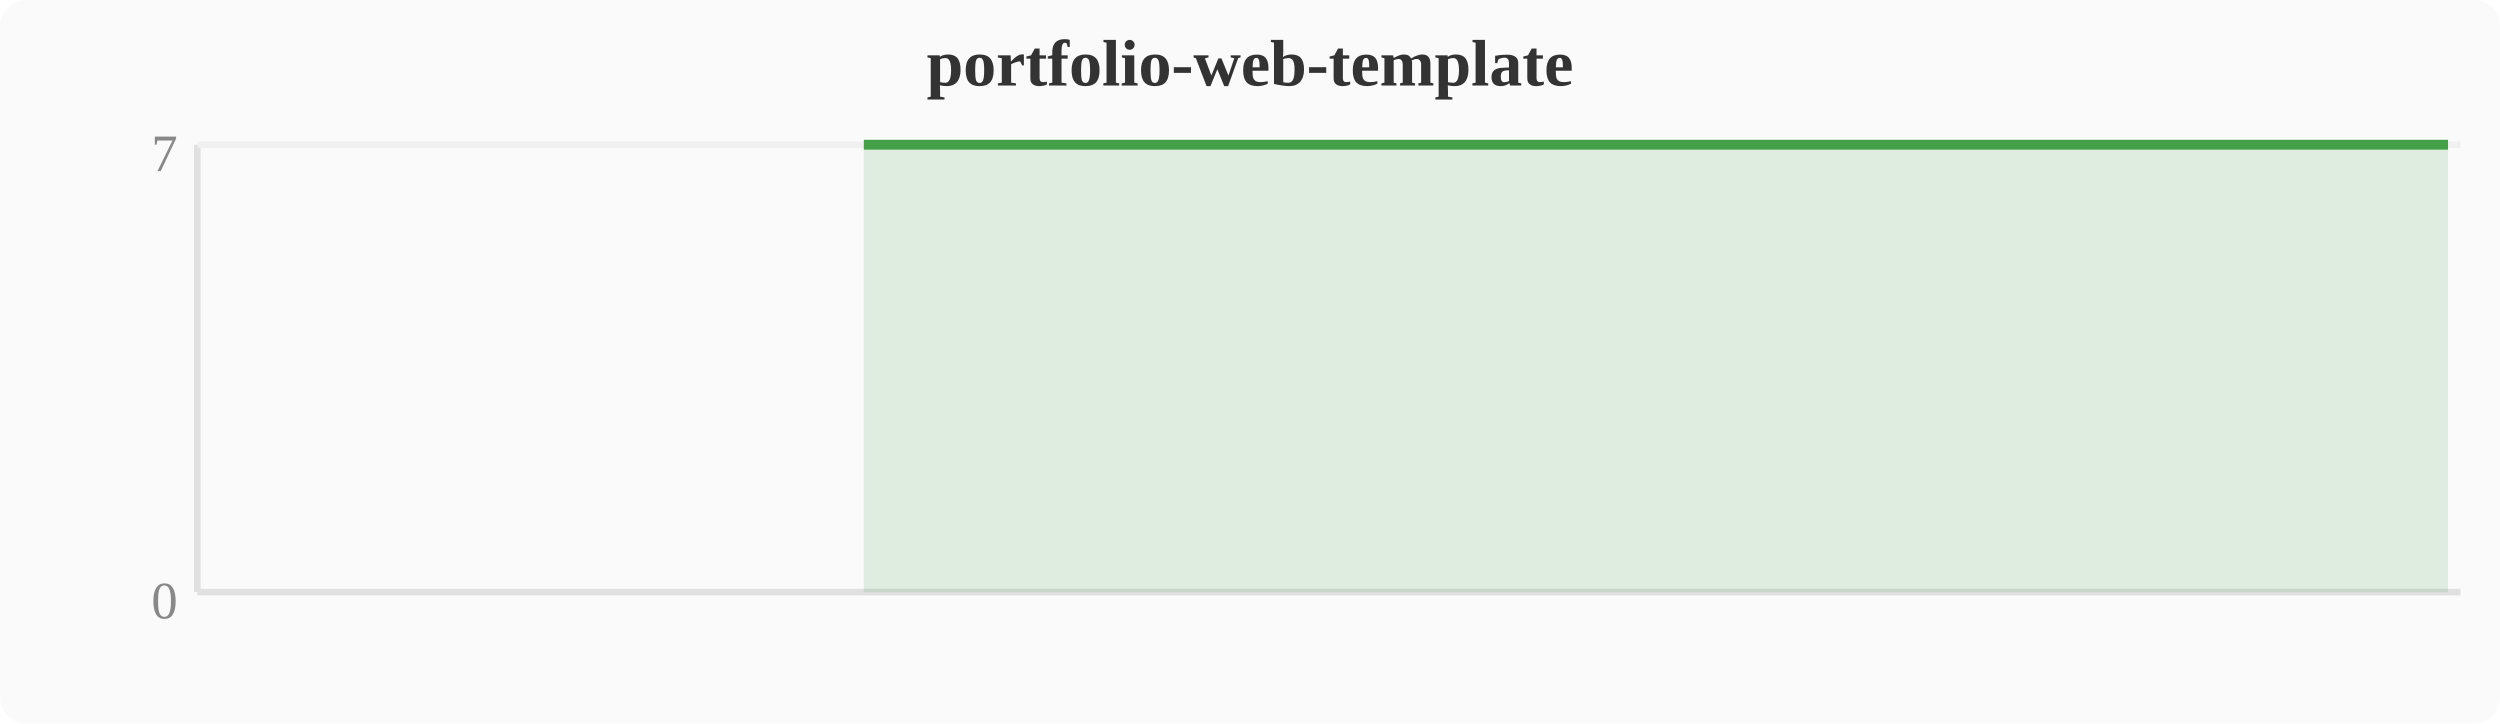
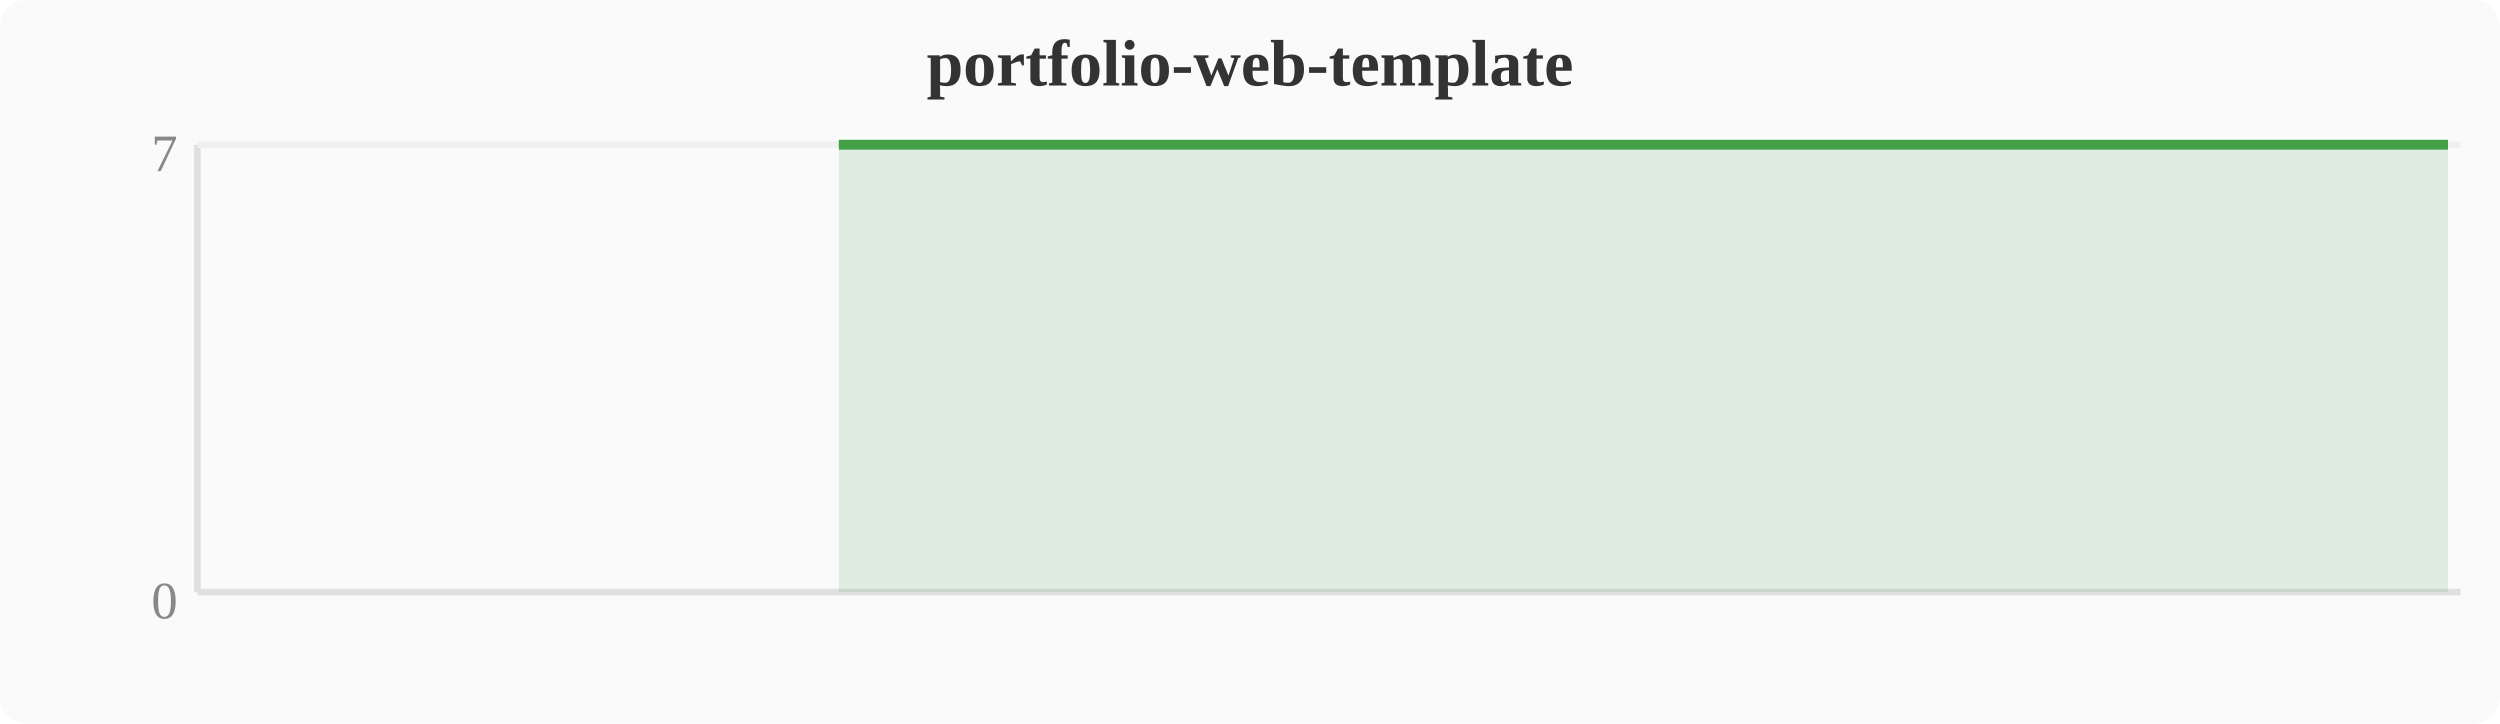
<svg xmlns="http://www.w3.org/2000/svg" width="380" height="110" viewBox="0 0 380 110">
  <rect width="380" height="110" fill="#fafafa" rx="4" />
  <text x="190" y="13" text-anchor="middle" font-size="10" font-weight="bold" fill="#333">portfolio-web-template</text>
  <line x1="30" y1="22" x2="30" y2="90" stroke="#e0e0e0" stroke-width="1" />
  <line x1="30" y1="90" x2="374" y2="90" stroke="#e0e0e0" stroke-width="1" />
  <line x1="30" y1="22" x2="374" y2="22" stroke="#f0f0f0" stroke-width="1" />
  <text x="27" y="94" text-anchor="end" font-size="8" fill="#888">0</text>
  <text x="27" y="26" text-anchor="end" font-size="8" fill="#888">7</text>
-   <polygon points="131.3,22.0 135.1,22.0 138.9,22.0 142.8,22.0 146.6,22.0 150.4,22.0 154.2,22.0 158.0,22.0 161.9,22.0 165.7,22.0 169.5,22.0 173.3,22.0 177.2,22.0 181.0,22.0 184.8,22.0 188.6,22.0 192.4,22.0 196.3,22.0 200.1,22.0 203.9,22.0 207.7,22.0 211.6,22.0 215.4,22.0 219.2,22.0 223.0,22.0 226.8,22.0 230.7,22.0 234.5,22.0 238.3,22.0 242.1,22.0 246.0,22.0 249.8,22.0 253.6,22.0 257.4,22.0 261.2,22.0 265.1,22.0 268.9,22.0 272.7,22.0 276.5,22.0 280.4,22.0 284.2,22.0 288.0,22.0 291.8,22.0 295.6,22.0 299.5,22.0 303.3,22.0 307.1,22.0 310.9,22.0 314.8,22.0 318.6,22.0 322.4,22.0 326.2,22.0 330.0,22.0 333.9,22.0 337.7,22.0 341.5,22.0 345.3,22.0 349.2,22.0 353.0,22.0 356.8,22.0 360.6,22.0 364.4,22.0 368.3,22.0 372.1,22.0 372.1,90 131.3,90" fill="#43a047" opacity="0.15" />
-   <polyline points="131.3,22.0 135.1,22.0 138.9,22.0 142.8,22.0 146.6,22.0 150.4,22.0 154.2,22.0 158.0,22.0 161.9,22.0 165.7,22.0 169.5,22.0 173.3,22.0 177.2,22.0 181.0,22.0 184.8,22.0 188.6,22.0 192.4,22.0 196.3,22.0 200.1,22.0 203.9,22.0 207.7,22.0 211.6,22.0 215.4,22.0 219.2,22.0 223.0,22.0 226.8,22.0 230.7,22.0 234.5,22.0 238.3,22.0 242.1,22.0 246.0,22.0 249.8,22.0 253.6,22.0 257.4,22.0 261.2,22.0 265.1,22.0 268.9,22.0 272.7,22.0 276.5,22.0 280.4,22.0 284.2,22.0 288.0,22.0 291.8,22.0 295.6,22.0 299.5,22.0 303.3,22.0 307.1,22.0 310.9,22.0 314.8,22.0 318.6,22.0 322.4,22.0 326.2,22.0 330.0,22.0 333.9,22.0 337.7,22.0 341.5,22.0 345.3,22.0 349.2,22.0 353.0,22.0 356.8,22.0 360.6,22.0 364.4,22.0 368.3,22.0 372.1,22.0" fill="none" stroke="#43a047" stroke-width="1.5" stroke-linejoin="round" />
+   <polygon points="127.5,22.0 131.3,22.0 135.1,22.0 138.9,22.0 142.8,22.0 146.6,22.0 150.4,22.0 154.2,22.0 158.0,22.0 161.9,22.0 165.7,22.0 169.5,22.0 173.3,22.0 177.2,22.0 181.0,22.0 184.8,22.0 188.6,22.0 192.4,22.0 196.3,22.0 200.1,22.0 203.9,22.0 207.7,22.0 211.6,22.0 215.4,22.0 219.2,22.0 223.0,22.0 226.8,22.0 230.7,22.0 234.5,22.0 238.3,22.0 242.1,22.0 246.0,22.0 249.8,22.0 253.6,22.0 257.4,22.0 261.2,22.0 265.1,22.0 268.9,22.0 272.7,22.0 276.5,22.0 280.4,22.0 284.2,22.0 288.0,22.0 291.8,22.0 295.6,22.0 299.5,22.0 303.3,22.0 307.1,22.0 310.9,22.0 314.8,22.0 318.6,22.0 322.4,22.0 326.2,22.0 330.0,22.0 333.9,22.0 337.7,22.0 341.5,22.0 345.3,22.0 349.2,22.0 353.0,22.0 356.8,22.0 360.6,22.0 364.4,22.0 368.3,22.0 372.1,22.0 372.1,90 127.5,90" fill="#43a047" opacity="0.15" />
+   <polyline points="127.5,22.0 131.3,22.0 135.1,22.0 138.9,22.0 142.8,22.0 146.6,22.0 150.4,22.0 154.2,22.0 158.0,22.0 161.9,22.0 165.7,22.0 169.5,22.0 173.3,22.0 177.2,22.0 181.0,22.0 184.8,22.0 188.6,22.0 192.4,22.0 196.3,22.0 200.1,22.0 203.9,22.0 207.7,22.0 211.6,22.0 215.4,22.0 219.2,22.0 223.0,22.0 226.8,22.0 230.7,22.0 234.5,22.0 238.3,22.0 242.1,22.0 246.0,22.0 249.8,22.0 253.6,22.0 257.4,22.0 261.2,22.0 265.1,22.0 268.9,22.0 272.7,22.0 276.5,22.0 280.4,22.0 284.2,22.0 288.0,22.0 291.8,22.0 295.6,22.0 299.5,22.0 303.3,22.0 307.1,22.0 310.9,22.0 314.8,22.0 318.6,22.0 322.4,22.0 326.2,22.0 330.0,22.0 333.9,22.0 337.7,22.0 341.5,22.0 345.3,22.0 349.2,22.0 353.0,22.0 356.8,22.0 360.6,22.0 364.4,22.0 368.3,22.0 372.1,22.0" fill="none" stroke="#43a047" stroke-width="1.5" stroke-linejoin="round" />
</svg>
